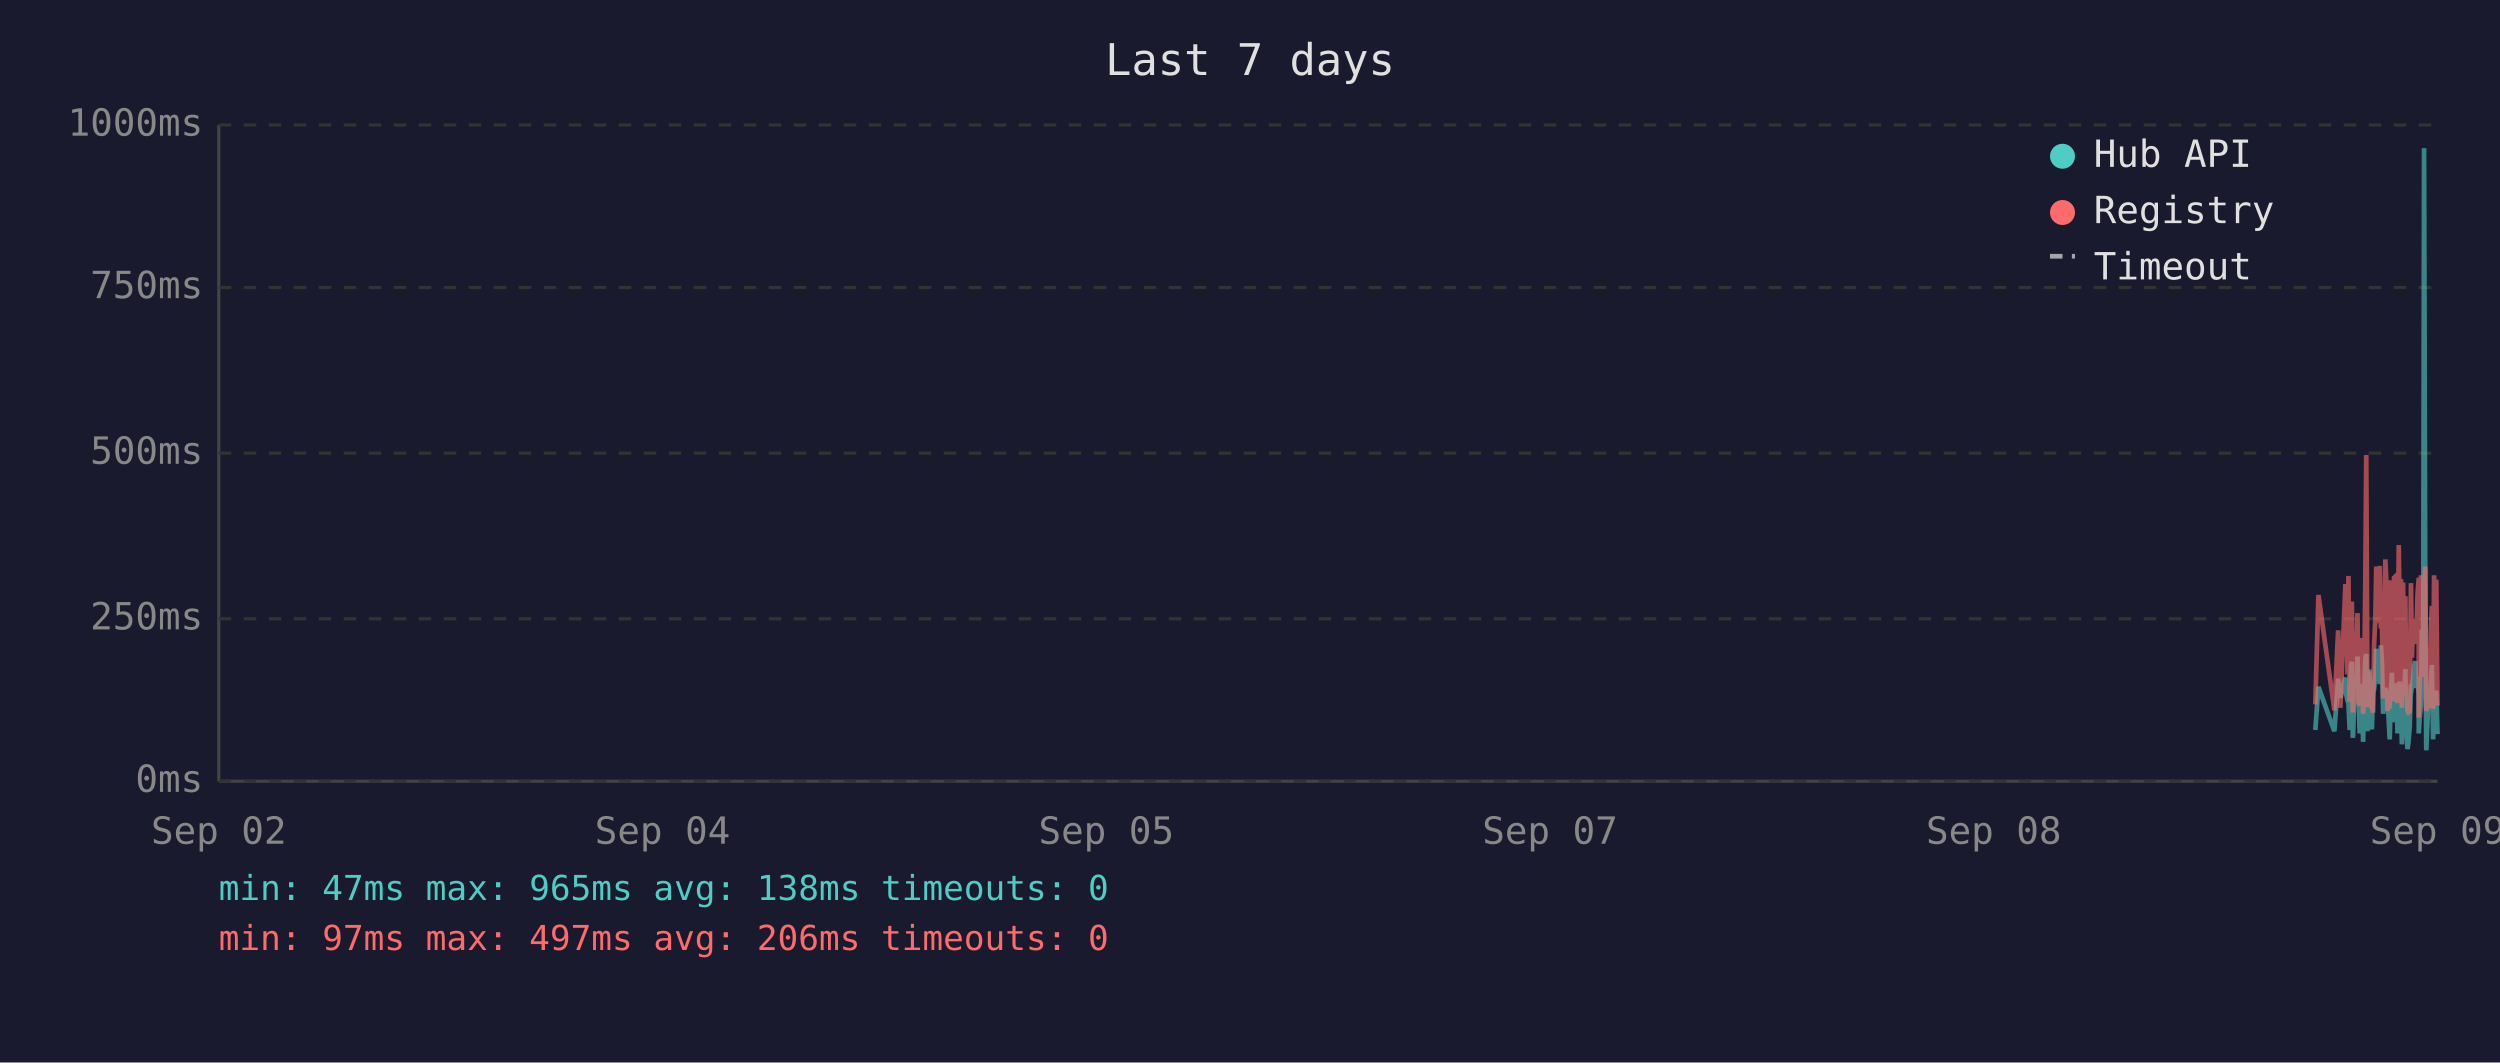
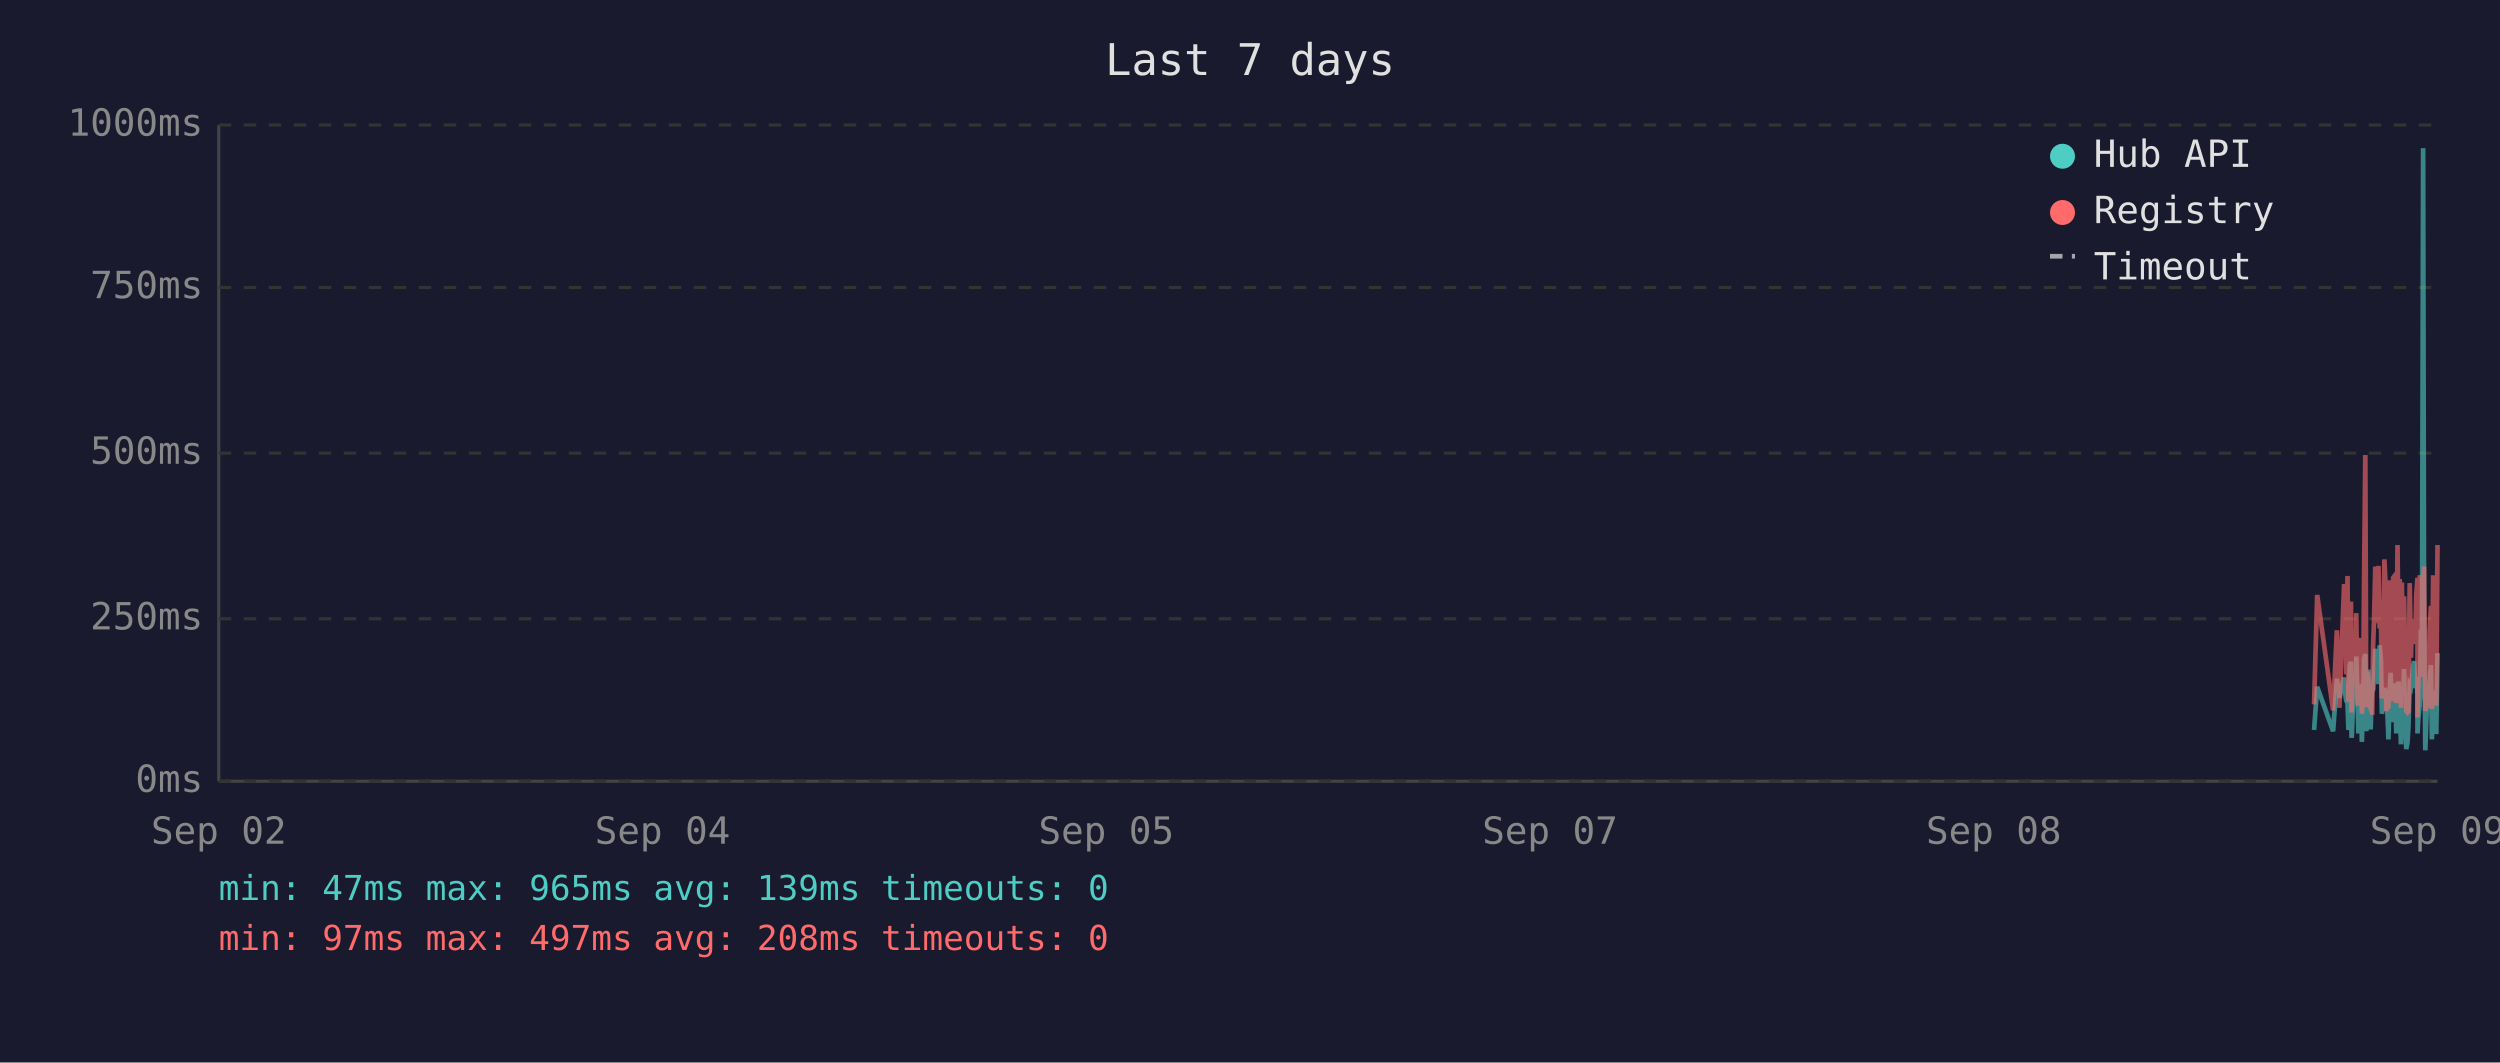
<svg xmlns="http://www.w3.org/2000/svg" viewBox="0 0 800 340" font-family="monospace" font-size="12">
  <rect width="800" height="340" fill="#1a1a2e" />
  <text x="400" y="24" fill="#e0e0e0" font-size="14" text-anchor="middle">Last 7 days</text>
  <line x1="70" y1="40" x2="70" y2="250" stroke="#444" stroke-width="1" />
  <line x1="70" y1="250" x2="780" y2="250" stroke="#444" stroke-width="1" />
  <line x1="70" y1="250" x2="780" y2="250" stroke="#333" stroke-width="1" stroke-dasharray="4" />
  <text x="65" y="250" fill="#888" text-anchor="end" dominant-baseline="middle">0ms</text>
  <line x1="70" y1="198" x2="780" y2="198" stroke="#333" stroke-width="1" stroke-dasharray="4" />
  <text x="65" y="198" fill="#888" text-anchor="end" dominant-baseline="middle">250ms</text>
  <line x1="70" y1="145" x2="780" y2="145" stroke="#333" stroke-width="1" stroke-dasharray="4" />
  <text x="65" y="145" fill="#888" text-anchor="end" dominant-baseline="middle">500ms</text>
  <line x1="70" y1="92" x2="780" y2="92" stroke="#333" stroke-width="1" stroke-dasharray="4" />
  <text x="65" y="92" fill="#888" text-anchor="end" dominant-baseline="middle">750ms</text>
  <line x1="70" y1="40" x2="780" y2="40" stroke="#333" stroke-width="1" stroke-dasharray="4" />
  <text x="65" y="40" fill="#888" text-anchor="end" dominant-baseline="middle">1000ms</text>
  <text x="70" y="270" fill="#888" text-anchor="middle">Sep 02</text>
  <text x="212" y="270" fill="#888" text-anchor="middle">Sep 04</text>
  <text x="354" y="270" fill="#888" text-anchor="middle">Sep 05</text>
  <text x="496" y="270" fill="#888" text-anchor="middle">Sep 07</text>
  <text x="638" y="270" fill="#888" text-anchor="middle">Sep 08</text>
  <text x="780" y="270" fill="#888" text-anchor="middle">Sep 09</text>
-   <polyline points="740.9,233.6 741.9,219.8 747.0,234.0 748.2,217.2 748.9,223.3 750.5,216.8 750.8,222.3 751.2,224.2 751.5,225.0 751.9,233.6 752.3,213.0 752.6,211.8 752.9,236.1 753.0,235.1 753.3,223.8 753.7,221.2 754.0,222.3 754.4,210.1 754.7,223.3 755.1,234.7 755.5,220.6 755.8,218.9 756.2,237.4 756.5,223.1 756.9,210.9 757.2,209.3 757.6,234.0 757.9,217.0 758.3,214.3 758.7,230.9 759.0,233.4 759.4,220.6 759.4,221.2 759.7,220.6 760.1,215.8 760.4,207.6 760.8,216.6 761.1,213.9 761.5,218.9 761.9,206.5 762.2,211.4 762.6,228.4 762.9,226.1 763.3,220.2 763.6,221.2 764.0,221.9 764.3,228.8 764.7,236.6 765.1,221.9 765.4,215.3 765.8,231.1 766.1,221.9 766.5,221.2 766.8,218.7 767.2,234.7 767.6,221.2 767.9,218.1 768.3,223.1 768.6,238.2 769.0,220.8 769.3,224.8 769.7,214.1 770.0,232.6 770.4,239.7 770.7,237.6 771.1,232.6 771.5,219.1 771.8,219.8 772.2,217.2 772.5,213.2 772.9,211.6 773.2,220.2 773.6,216.6 774.0,222.5 774.0,234.7 774.3,229.4 774.7,225.6 775.0,201.5 775.4,223.8 775.7,47.4 776.1,196.0 776.4,240.1 776.8,231.1 777.2,221.0 777.5,225.0 777.9,217.9 778.2,212.8 778.6,236.6 778.9,222.7 779.3,222.9 779.6,221.0 780.0,234.9" fill="none" stroke="#4ecdc4" stroke-width="1.5" opacity="0.6" />
-   <polyline points="740.9,225.4 741.9,190.4 747.0,227.3 748.2,201.7 748.9,226.5 750.5,187.6 750.8,187.6 751.2,215.8 751.5,184.3 751.9,224.6 752.3,206.3 752.6,192.5 752.9,228.0 753.0,225.8 753.3,209.0 753.7,204.0 754.0,209.0 754.4,196.2 754.7,224.4 755.1,225.8 755.5,206.1 755.8,204.2 756.2,228.4 756.5,222.3 756.9,186.0 757.2,145.6 757.6,226.3 757.9,215.1 758.3,226.3 758.7,224.2 759.0,226.5 759.4,228.0 759.4,228.0 759.7,206.5 760.1,198.1 760.4,181.3 760.8,193.1 761.1,199.4 761.5,181.1 761.9,201.1 762.2,196.7 762.6,223.5 762.9,214.9 763.3,179.0 763.6,185.3 764.0,227.5 764.3,225.8 764.7,226.7 765.1,185.7 765.4,209.5 765.8,224.4 766.1,184.9 766.5,184.5 766.8,206.3 767.2,225.0 767.6,174.4 767.9,200.7 768.3,185.3 768.6,226.5 769.0,186.4 769.3,222.7 769.7,190.8 770.0,216.6 770.4,227.5 770.7,228.0 771.1,227.7 771.5,186.6 771.8,210.5 772.2,200.2 772.5,200.4 772.9,198.1 773.2,206.1 773.6,190.4 774.0,184.9 774.0,229.6 774.3,217.7 774.7,184.1 775.0,188.3 775.4,216.6 775.7,187.8 776.1,181.3 776.4,227.5 776.8,225.6 777.2,207.4 777.5,226.5 777.9,201.3 778.2,193.9 778.6,226.9 778.9,184.1 779.3,209.0 779.6,185.5 780.0,225.8" fill="none" stroke="#ff6b6b" stroke-width="1.5" opacity="0.6" />
+   <polyline points="740.5,233.6 741.5,219.8 746.6,234.0 747.8,217.2 748.6,223.3 750.1,216.8 750.5,222.3 750.8,224.2 751.2,225.0 751.5,233.6 751.9,213.0 752.3,211.8 752.5,236.1 752.6,235.1 753.0,223.8 753.3,221.2 753.7,222.3 754.0,210.1 754.4,223.3 754.7,234.7 755.1,220.6 755.4,218.9 755.8,237.4 756.2,223.1 756.5,210.9 756.9,209.3 757.2,234.0 757.6,217.0 757.9,214.3 758.3,230.9 758.6,233.4 759.0,220.6 759.1,221.2 759.4,220.6 759.7,215.8 760.1,207.6 760.4,216.6 760.8,213.9 761.1,218.9 761.5,206.5 761.9,211.4 762.2,228.4 762.6,226.1 763.0,220.2 763.3,221.2 763.6,221.9 764.0,228.8 764.3,236.6 764.7,221.9 765.0,215.3 765.4,231.1 765.8,221.9 766.1,221.2 766.5,218.7 766.8,234.7 767.2,221.2 767.5,218.1 767.9,223.1 768.3,238.2 768.6,220.8 769.0,224.8 769.3,214.1 769.7,232.6 770.0,239.7 770.4,237.6 770.7,232.6 771.1,219.1 771.5,219.8 771.8,217.2 772.2,213.2 772.5,211.6 772.9,220.2 773.2,216.6 773.6,222.5 773.6,234.7 773.9,229.4 774.3,225.6 774.7,201.5 775.0,223.8 775.4,47.4 775.7,196.0 776.1,240.1 776.4,231.1 776.8,221.0 777.1,225.0 777.5,217.9 777.9,212.8 778.2,236.6 778.6,222.7 778.9,222.9 779.3,221.0 779.6,234.9 780.0,209.0" fill="none" stroke="#4ecdc4" stroke-width="1.5" opacity="0.6" />
+   <polyline points="740.5,225.4 741.5,190.4 746.6,227.3 747.8,201.7 748.6,226.5 750.1,187.6 750.5,187.6 750.8,215.8 751.2,184.3 751.5,224.6 751.9,206.3 752.3,192.5 752.5,228.0 752.6,225.8 753.0,209.0 753.3,204.0 753.7,209.0 754.0,196.2 754.4,224.4 754.7,225.8 755.1,206.1 755.4,204.2 755.8,228.4 756.2,222.3 756.5,186.0 756.9,145.6 757.2,226.3 757.6,215.1 757.9,226.3 758.3,224.2 758.6,226.5 759.0,228.0 759.1,228.0 759.4,206.5 759.7,198.1 760.1,181.3 760.4,193.1 760.8,199.4 761.1,181.1 761.5,201.1 761.9,196.7 762.2,223.5 762.6,214.9 763.0,179.0 763.3,185.3 763.6,227.5 764.0,225.8 764.3,226.7 764.7,185.7 765.0,209.5 765.4,224.4 765.8,184.9 766.1,184.5 766.5,206.3 766.8,225.0 767.2,174.4 767.5,200.7 767.9,185.3 768.3,226.5 768.6,186.4 769.0,222.7 769.3,190.8 769.7,216.6 770.0,227.5 770.4,228.0 770.7,227.7 771.1,186.6 771.5,210.5 771.8,200.2 772.2,200.4 772.5,198.1 772.9,206.1 773.2,190.4 773.6,184.9 773.6,229.6 773.9,217.7 774.3,184.1 774.7,188.3 775.0,216.6 775.4,187.8 775.7,181.3 776.1,227.5 776.4,225.6 776.8,207.4 777.1,226.5 777.5,201.3 777.9,193.9 778.2,226.9 778.6,184.1 778.9,209.0 779.3,185.5 779.6,225.8 780.0,174.4" fill="none" stroke="#ff6b6b" stroke-width="1.5" opacity="0.6" />
  <circle cx="660" cy="50" r="4" fill="#4ecdc4" />
  <text x="670" y="50" fill="#e0e0e0" dominant-baseline="middle">Hub API</text>
  <circle cx="660" cy="68" r="4" fill="#ff6b6b" />
  <text x="670" y="68" fill="#e0e0e0" dominant-baseline="middle">Registry</text>
  <line x1="656" y1="82" x2="664" y2="82" stroke="#e0e0e0" stroke-width="1.5" stroke-dasharray="4,3" opacity="0.7" />
  <text x="670" y="86" fill="#e0e0e0" dominant-baseline="middle">Timeout</text>
-   <text x="70" y="288" fill="#4ecdc4" font-size="11">min: 47ms  max: 965ms  avg: 138ms  timeouts: 0</text>
-   <text x="70" y="304" fill="#ff6b6b" font-size="11">min: 97ms  max: 497ms  avg: 206ms  timeouts: 0</text>
+   <text x="70" y="288" fill="#4ecdc4" font-size="11">min: 47ms  max: 965ms  avg: 139ms  timeouts: 0</text>
+   <text x="70" y="304" fill="#ff6b6b" font-size="11">min: 97ms  max: 497ms  avg: 208ms  timeouts: 0</text>
</svg>
